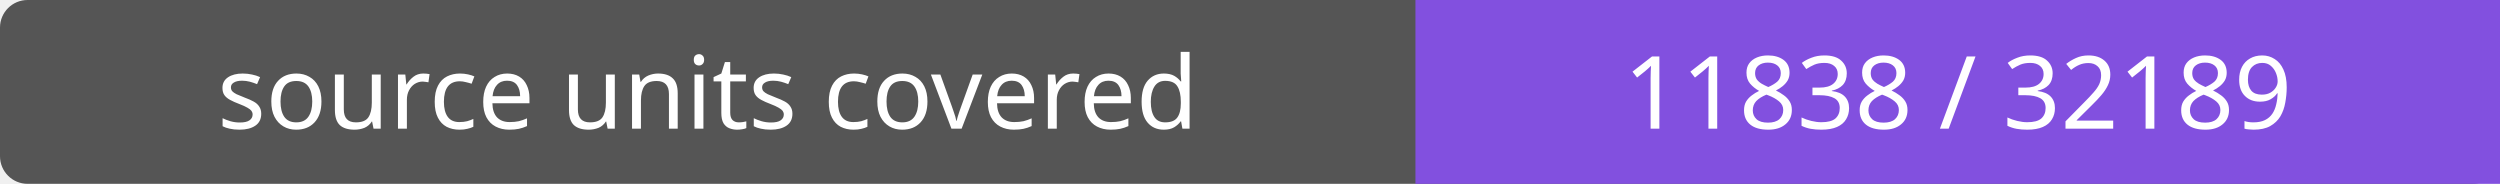
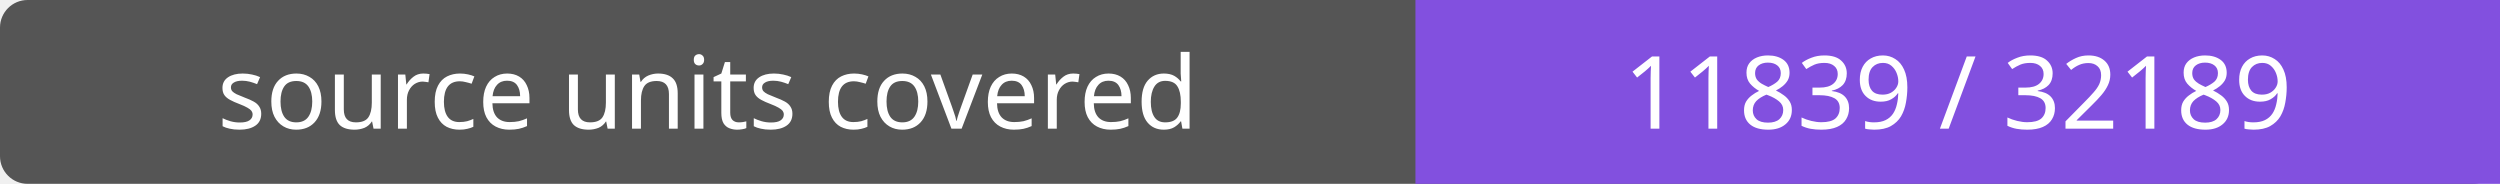
- <svg xmlns="http://www.w3.org/2000/svg" width="272" height="20" role="img" aria-label="source units covered: 11838 / 32189">
+ <svg xmlns="http://www.w3.org/2000/svg" width="272" height="20" role="img" aria-label="source units covered: 11839 / 32189">
  <rect width="272" height="20" rx="3" fill="#555" />
  <path fill="#8250df" d="M154 0h118v20H154z" />
  <g fill="#fff" text-anchor="middle" font-family="Verdana,sans-serif" font-size="11">
    <text x="77.0" y="14">source units covered</text>
-     <text x="213.0" y="14">11838 / 32189</text>
+     <text x="213.0" y="14">11839 / 32189</text>
  </g>
</svg>
